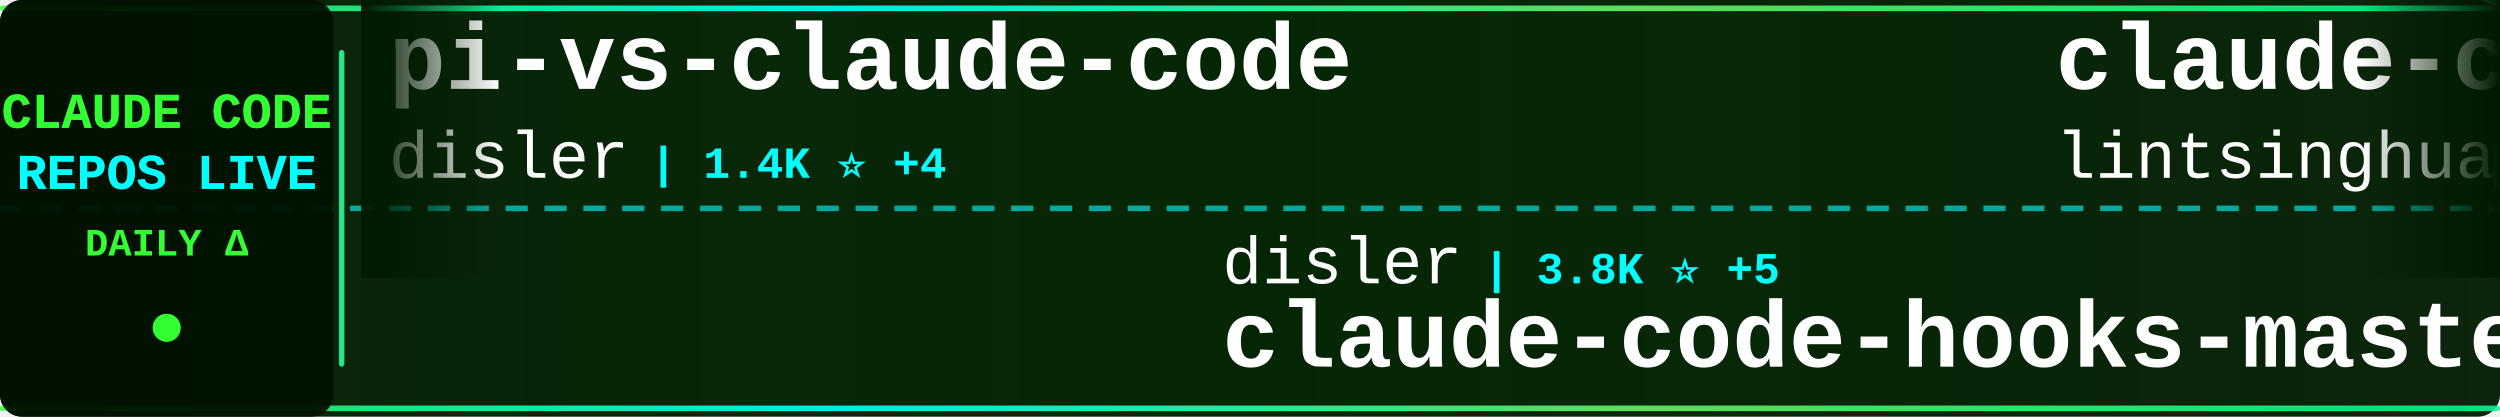
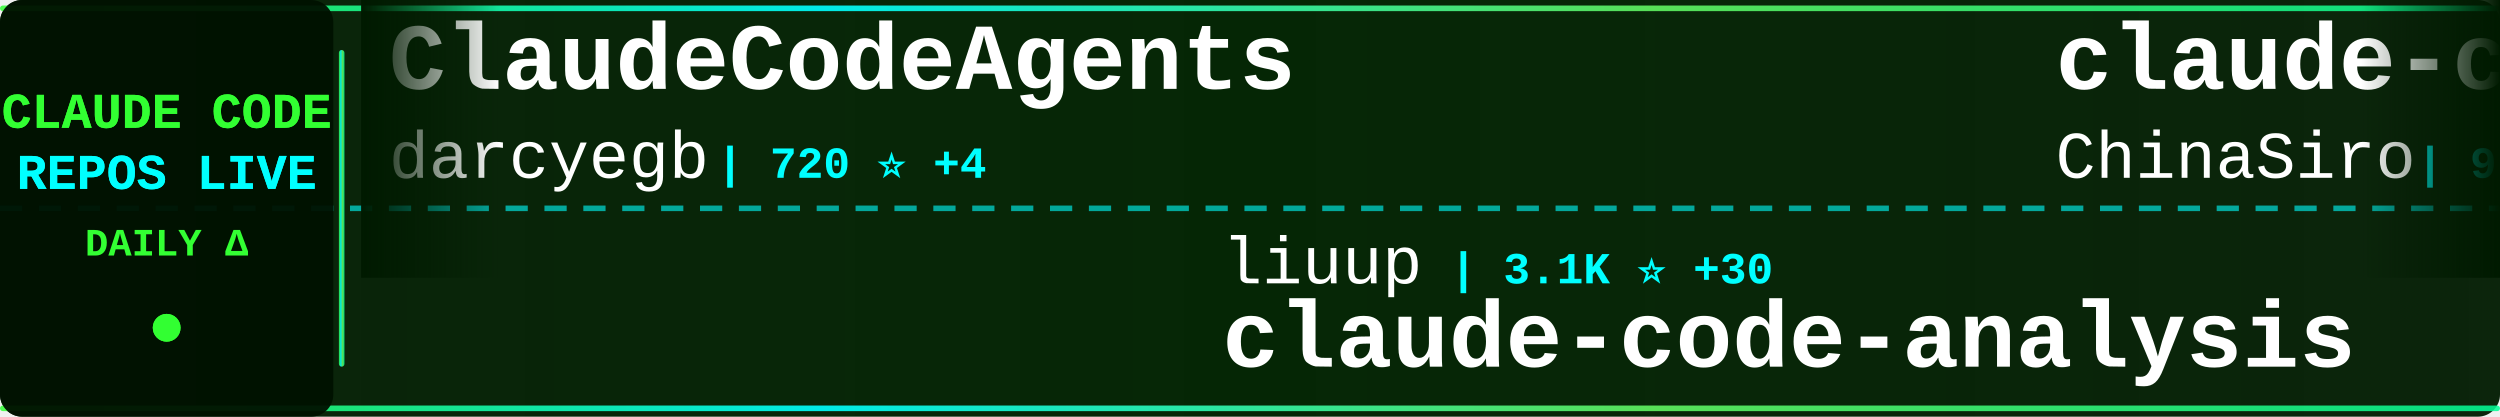
<svg xmlns="http://www.w3.org/2000/svg" width="900" height="150">
  <defs>
    <linearGradient id="tickerBg" x1="0%" y1="0%" x2="100%" y2="0%">
      <stop offset="0%" style="stop-color:#001a00;stop-opacity:0.95" />
      <stop offset="50%" style="stop-color:#002200;stop-opacity:0.98" />
      <stop offset="100%" style="stop-color:#001a00;stop-opacity:0.95" />
    </linearGradient>
    <linearGradient id="borderGrad" x1="0%" y1="0%" x2="100%" y2="0%">
      <stop offset="0%" style="stop-color:#33ff33;stop-opacity:0.85">
        <animate attributeName="stop-opacity" values="0.85;1;0.85" dur="2s" repeatCount="indefinite" />
      </stop>
      <stop offset="33%" style="stop-color:#00ffff;stop-opacity:0.9">
        <animate attributeName="stop-opacity" values="0.9;1;0.9" dur="2.2s" repeatCount="indefinite" />
      </stop>
      <stop offset="66%" style="stop-color:#66ff66;stop-opacity:0.85">
        <animate attributeName="stop-opacity" values="0.85;1;0.85" dur="1.8s" repeatCount="indefinite" />
      </stop>
      <stop offset="100%" style="stop-color:#00ff99;stop-opacity:0.85">
        <animate attributeName="stop-opacity" values="0.85;1;0.85" dur="2s" repeatCount="indefinite" />
      </stop>
    </linearGradient>
    <filter id="textGlow">
      <feGaussianBlur stdDeviation="0.1" result="coloredBlur" />
      <feMerge>
        <feMergeNode in="coloredBlur" />
        <feMergeNode in="SourceGraphic" />
      </feMerge>
    </filter>
    <filter id="metricGlow">
      <feGaussianBlur stdDeviation="0.2" result="coloredBlur" />
      <feMerge>
        <feMergeNode in="coloredBlur" />
        <feMergeNode in="SourceGraphic" />
      </feMerge>
    </filter>
    <linearGradient id="leftFade" x1="0%" y1="0%" x2="100%" y2="0%">
      <stop offset="0%" style="stop-color:#001a00;stop-opacity:1" />
      <stop offset="100%" style="stop-color:#001a00;stop-opacity:0" />
    </linearGradient>
    <linearGradient id="rightFade" x1="0%" y1="0%" x2="100%" y2="0%">
      <stop offset="0%" style="stop-color:#001a00;stop-opacity:0" />
      <stop offset="100%" style="stop-color:#001a00;stop-opacity:1" />
    </linearGradient>
  </defs>
  <rect width="900" height="150" fill="url(#tickerBg)" rx="8" />
  <rect x="0" y="2" width="900" height="2" fill="url(#borderGrad)" rx="1" />
  <rect x="0" y="146" width="900" height="2" fill="url(#borderGrad)" rx="1" />
  <line x1="0" y1="75" x2="900" y2="75" stroke="#00ffff" stroke-width="2" stroke-dasharray="8 6" opacity="0.6" />
  <rect x="0" y="0" width="120" height="150" fill="#001100" opacity="0.95" rx="8" />
  <text x="60" y="46" font-family="'Courier New', monospace" font-size="18" font-weight="bold" fill="#33ff33" text-anchor="middle" filter="url(#textGlow)">
    CLAUDE CODE
  </text>
  <text x="60" y="68" font-family="'Courier New', monospace" font-size="18" font-weight="bold" fill="#00ffff" text-anchor="middle" filter="url(#textGlow)">
    REPOS LIVE
  </text>
  <text x="60" y="92" font-family="'Courier New', monospace" font-size="14" font-weight="bold" fill="#33ff33" text-anchor="middle">
    DAILY Δ
  </text>
  <circle cx="60" cy="118" r="5" fill="#33ff33" filter="url(#metricGlow)">
    <animate attributeName="r" values="4;6;4" dur="1.5s" repeatCount="indefinite" />
    <animate attributeName="opacity" values="0.6;1;0.6" dur="1.5s" repeatCount="indefinite" />
  </circle>
  <rect x="122" y="18" width="2" height="114" fill="url(#borderGrad)" rx="1" />
  <clipPath id="tickerClip">
    <rect x="130" y="0" width="770" height="150" />
  </clipPath>
  <g clip-path="url(#tickerClip)">
    <g id="tickerItems">
      <animateTransform attributeName="transform" attributeType="XML" type="translate" from="0 0" to="-3000 0" dur="54s" repeatCount="indefinite" />
      <g transform="translate(0, 0)">
-         <text x="140" y="32" font-family="'Courier New', monospace" font-size="34" font-weight="bold" fill="#ffffff">pi-vs-claude-code</text>
-         <text x="140" y="64" font-family="'Courier New', monospace" font-size="24" font-weight="normal" fill="#ffffff" opacity="1.0">disler</text>
-         <text x="234" y="64" font-family="'Courier New', monospace" font-size="16" font-weight="bold" fill="#00ffff"> | 1.4K ⭐ +4</text>
+         <text x="140" y="32" font-family="'Courier New', monospace" font-size="34" font-weight="bold" fill="#ffffff">ClaudeCodeAgents</text>
+         <text x="140" y="64" font-family="'Courier New', monospace" font-size="24" font-weight="normal" fill="#ffffff" opacity="1.0">darcyegb</text>
+         <text x="258" y="64" font-family="'Courier New', monospace" font-size="16" font-weight="bold" fill="#00ffff"> | 720 ⭐ +4</text>
      </g>
      <g transform="translate(300, 0)">
-         <text x="140" y="102" font-family="'Courier New', monospace" font-size="24" font-weight="normal" fill="#ffffff" opacity="1.0">disler</text>
-         <text x="234" y="102" font-family="'Courier New', monospace" font-size="16" font-weight="bold" fill="#00ffff"> | 3.8K ⭐ +5</text>
-         <text x="140" y="132" font-family="'Courier New', monospace" font-size="34" font-weight="bold" fill="#ffffff">claude-code-hooks-master...</text>
+         <text x="140" y="102" font-family="'Courier New', monospace" font-size="24" font-weight="normal" fill="#ffffff" opacity="1.0">liuup</text>
+         <text x="222" y="102" font-family="'Courier New', monospace" font-size="16" font-weight="bold" fill="#00ffff"> | 3.1K ⭐ +30</text>
+         <text x="140" y="132" font-family="'Courier New', monospace" font-size="34" font-weight="bold" fill="#ffffff">claude-code-analysis</text>
      </g>
      <g transform="translate(600, 0)">
-         <text x="140" y="32" font-family="'Courier New', monospace" font-size="34" font-weight="bold" fill="#ffffff">claude-code-book</text>
-         <text x="140" y="64" font-family="'Courier New', monospace" font-size="24" font-weight="normal" fill="#ffffff" opacity="1.0">lintsinghua</text>
-         <text x="294" y="64" font-family="'Courier New', monospace" font-size="16" font-weight="bold" fill="#00ffff"> | 3.6K ⭐ +12</text>
+         <text x="140" y="32" font-family="'Courier New', monospace" font-size="34" font-weight="bold" fill="#ffffff">claude-code-sourcemap</text>
+         <text x="140" y="64" font-family="'Courier New', monospace" font-size="24" font-weight="normal" fill="#ffffff" opacity="1.0">ChinaSiro</text>
+         <text x="270" y="64" font-family="'Courier New', monospace" font-size="16" font-weight="bold" fill="#00ffff"> | 9.4K ⭐ +13</text>
      </g>
      <g transform="translate(900, 0)">
-         <text x="140" y="102" font-family="'Courier New', monospace" font-size="24" font-weight="normal" fill="#ffffff" opacity="1.0">JrCx7scC</text>
-         <text x="258" y="102" font-family="'Courier New', monospace" font-size="16" font-weight="bold" fill="#00ffff"> | 370 ⭐</text>
-         <text x="140" y="132" font-family="'Courier New', monospace" font-size="34" font-weight="bold" fill="#ffffff">claude-code-source</text>
+         <text x="140" y="102" font-family="'Courier New', monospace" font-size="24" font-weight="normal" fill="#ffffff" opacity="1.0">ChrisWiles</text>
+         <text x="282" y="102" font-family="'Courier New', monospace" font-size="16" font-weight="bold" fill="#00ffff"> | 5.9K ⭐ +1</text>
+         <text x="140" y="132" font-family="'Courier New', monospace" font-size="34" font-weight="bold" fill="#ffffff">claude-code-showcase</text>
      </g>
      <g transform="translate(1200, 0)">
-         <text x="140" y="32" font-family="'Courier New', monospace" font-size="34" font-weight="bold" fill="#ffffff">claude-code-infrastructu...</text>
-         <text x="140" y="64" font-family="'Courier New', monospace" font-size="24" font-weight="normal" fill="#ffffff" opacity="1.0">diet103</text>
-         <text x="246" y="64" font-family="'Courier New', monospace" font-size="16" font-weight="bold" fill="#00ffff"> | 9.7K ⭐ +1</text>
+         <text x="140" y="32" font-family="'Courier New', monospace" font-size="34" font-weight="bold" fill="#ffffff">claude-code-proxy</text>
+         <text x="140" y="64" font-family="'Courier New', monospace" font-size="24" font-weight="normal" fill="#ffffff" opacity="1.0">1rgs</text>
+         <text x="210" y="64" font-family="'Courier New', monospace" font-size="16" font-weight="bold" fill="#00ffff"> | 3.6K ⭐ +1</text>
      </g>
      <g transform="translate(1500, 0)">
-         <text x="140" y="102" font-family="'Courier New', monospace" font-size="24" font-weight="normal" fill="#ffffff" opacity="1.0">huangserva</text>
-         <text x="282" y="102" font-family="'Courier New', monospace" font-size="16" font-weight="bold" fill="#00ffff"> | 603 ⭐ +2</text>
-         <text x="140" y="132" font-family="'Courier New', monospace" font-size="34" font-weight="bold" fill="#ffffff">claude-code-cli</text>
+         <text x="140" y="102" font-family="'Courier New', monospace" font-size="24" font-weight="normal" fill="#ffffff" opacity="1.0">KPR111</text>
+         <text x="234" y="102" font-family="'Courier New', monospace" font-size="16" font-weight="bold" fill="#00ffff"> | 18 ⭐</text>
+         <text x="140" y="132" font-family="'Courier New', monospace" font-size="34" font-weight="bold" fill="#ffffff">Claude-Code</text>
      </g>
      <g transform="translate(1800, 0)">
-         <text x="140" y="32" font-family="'Courier New', monospace" font-size="34" font-weight="bold" fill="#ffffff">awesome-claude-code-suba...</text>
-         <text x="140" y="64" font-family="'Courier New', monospace" font-size="24" font-weight="normal" fill="#ffffff" opacity="1.0">VoltAgent</text>
-         <text x="270" y="64" font-family="'Courier New', monospace" font-size="16" font-weight="bold" fill="#00ffff"> | 21.6K ⭐ +66</text>
+         <text x="140" y="32" font-family="'Courier New', monospace" font-size="34" font-weight="bold" fill="#ffffff">claude_code_src</text>
+         <text x="140" y="64" font-family="'Courier New', monospace" font-size="24" font-weight="normal" fill="#ffffff" opacity="1.0">ponponon</text>
+         <text x="258" y="64" font-family="'Courier New', monospace" font-size="16" font-weight="bold" fill="#00ffff"> | 2.3K ⭐ +3</text>
      </g>
      <g transform="translate(2100, 0)">
-         <text x="140" y="102" font-family="'Courier New', monospace" font-size="24" font-weight="normal" fill="#ffffff" opacity="1.0">anthropics</text>
-         <text x="282" y="102" font-family="'Courier New', monospace" font-size="16" font-weight="bold" fill="#00ffff"> | 149.7K ⭐ +519</text>
-         <text x="140" y="132" font-family="'Courier New', monospace" font-size="34" font-weight="bold" fill="#ffffff">skills</text>
+         <text x="140" y="102" font-family="'Courier New', monospace" font-size="24" font-weight="normal" fill="#ffffff" opacity="1.0">repowise-dev</text>
+         <text x="306" y="102" font-family="'Courier New', monospace" font-size="16" font-weight="bold" fill="#00ffff"> | 1.1K ⭐</text>
+         <text x="140" y="132" font-family="'Courier New', monospace" font-size="34" font-weight="bold" fill="#ffffff">claude-code-prompts</text>
      </g>
      <g transform="translate(2400, 0)">
-         <text x="140" y="32" font-family="'Courier New', monospace" font-size="34" font-weight="bold" fill="#ffffff">claude-code-pm-course</text>
-         <text x="140" y="64" font-family="'Courier New', monospace" font-size="24" font-weight="normal" fill="#ffffff" opacity="1.0">carlvellotti</text>
-         <text x="306" y="64" font-family="'Courier New', monospace" font-size="16" font-weight="bold" fill="#00ffff"> | 2.1K ⭐ +1</text>
+         <text x="140" y="32" font-family="'Courier New', monospace" font-size="34" font-weight="bold" fill="#ffffff">claude-code-hooks-master...</text>
+         <text x="140" y="64" font-family="'Courier New', monospace" font-size="24" font-weight="normal" fill="#ffffff" opacity="1.0">disler</text>
+         <text x="234" y="64" font-family="'Courier New', monospace" font-size="16" font-weight="bold" fill="#00ffff"> | 3.8K ⭐ +5</text>
      </g>
      <g transform="translate(2700, 0)">
-         <text x="140" y="102" font-family="'Courier New', monospace" font-size="24" font-weight="normal" fill="#ffffff" opacity="1.0">edmund-io</text>
-         <text x="270" y="102" font-family="'Courier New', monospace" font-size="16" font-weight="bold" fill="#00ffff"> | 1.5K ⭐ +1</text>
-         <text x="140" y="132" font-family="'Courier New', monospace" font-size="34" font-weight="bold" fill="#ffffff">edmunds-claude-code</text>
+         <text x="140" y="102" font-family="'Courier New', monospace" font-size="24" font-weight="normal" fill="#ffffff" opacity="1.0">centminmod</text>
+         <text x="282" y="102" font-family="'Courier New', monospace" font-size="16" font-weight="bold" fill="#00ffff"> | 2.4K ⭐ +2</text>
+         <text x="140" y="132" font-family="'Courier New', monospace" font-size="34" font-weight="bold" fill="#ffffff">my-claude-code-setup</text>
      </g>
      <g transform="translate(3000, 0)">
-         <text x="140" y="32" font-family="'Courier New', monospace" font-size="34" font-weight="bold" fill="#ffffff">pi-vs-claude-code</text>
-         <text x="140" y="64" font-family="'Courier New', monospace" font-size="24" font-weight="normal" fill="#ffffff" opacity="1.0">disler</text>
-         <text x="234" y="64" font-family="'Courier New', monospace" font-size="16" font-weight="bold" fill="#00ffff"> | 1.4K ⭐ +4</text>
+         <text x="140" y="32" font-family="'Courier New', monospace" font-size="34" font-weight="bold" fill="#ffffff">ClaudeCodeAgents</text>
+         <text x="140" y="64" font-family="'Courier New', monospace" font-size="24" font-weight="normal" fill="#ffffff" opacity="1.0">darcyegb</text>
+         <text x="258" y="64" font-family="'Courier New', monospace" font-size="16" font-weight="bold" fill="#00ffff"> | 720 ⭐ +4</text>
      </g>
      <g transform="translate(3300, 0)">
-         <text x="140" y="102" font-family="'Courier New', monospace" font-size="24" font-weight="normal" fill="#ffffff" opacity="1.0">disler</text>
-         <text x="234" y="102" font-family="'Courier New', monospace" font-size="16" font-weight="bold" fill="#00ffff"> | 3.8K ⭐ +5</text>
-         <text x="140" y="132" font-family="'Courier New', monospace" font-size="34" font-weight="bold" fill="#ffffff">claude-code-hooks-master...</text>
+         <text x="140" y="102" font-family="'Courier New', monospace" font-size="24" font-weight="normal" fill="#ffffff" opacity="1.0">liuup</text>
+         <text x="222" y="102" font-family="'Courier New', monospace" font-size="16" font-weight="bold" fill="#00ffff"> | 3.1K ⭐ +30</text>
+         <text x="140" y="132" font-family="'Courier New', monospace" font-size="34" font-weight="bold" fill="#ffffff">claude-code-analysis</text>
      </g>
      <g transform="translate(3600, 0)">
-         <text x="140" y="32" font-family="'Courier New', monospace" font-size="34" font-weight="bold" fill="#ffffff">claude-code-book</text>
-         <text x="140" y="64" font-family="'Courier New', monospace" font-size="24" font-weight="normal" fill="#ffffff" opacity="1.0">lintsinghua</text>
-         <text x="294" y="64" font-family="'Courier New', monospace" font-size="16" font-weight="bold" fill="#00ffff"> | 3.6K ⭐ +12</text>
+         <text x="140" y="32" font-family="'Courier New', monospace" font-size="34" font-weight="bold" fill="#ffffff">claude-code-sourcemap</text>
+         <text x="140" y="64" font-family="'Courier New', monospace" font-size="24" font-weight="normal" fill="#ffffff" opacity="1.0">ChinaSiro</text>
+         <text x="270" y="64" font-family="'Courier New', monospace" font-size="16" font-weight="bold" fill="#00ffff"> | 9.4K ⭐ +13</text>
      </g>
      <g transform="translate(3900, 0)">
-         <text x="140" y="102" font-family="'Courier New', monospace" font-size="24" font-weight="normal" fill="#ffffff" opacity="1.0">JrCx7scC</text>
-         <text x="258" y="102" font-family="'Courier New', monospace" font-size="16" font-weight="bold" fill="#00ffff"> | 370 ⭐</text>
-         <text x="140" y="132" font-family="'Courier New', monospace" font-size="34" font-weight="bold" fill="#ffffff">claude-code-source</text>
+         <text x="140" y="102" font-family="'Courier New', monospace" font-size="24" font-weight="normal" fill="#ffffff" opacity="1.0">ChrisWiles</text>
+         <text x="282" y="102" font-family="'Courier New', monospace" font-size="16" font-weight="bold" fill="#00ffff"> | 5.9K ⭐ +1</text>
+         <text x="140" y="132" font-family="'Courier New', monospace" font-size="34" font-weight="bold" fill="#ffffff">claude-code-showcase</text>
      </g>
    </g>
  </g>
  <rect x="130" y="0" width="50" height="100" fill="url(#leftFade)" />
  <rect x="850" y="0" width="50" height="100" fill="url(#rightFade)" />
</svg>
